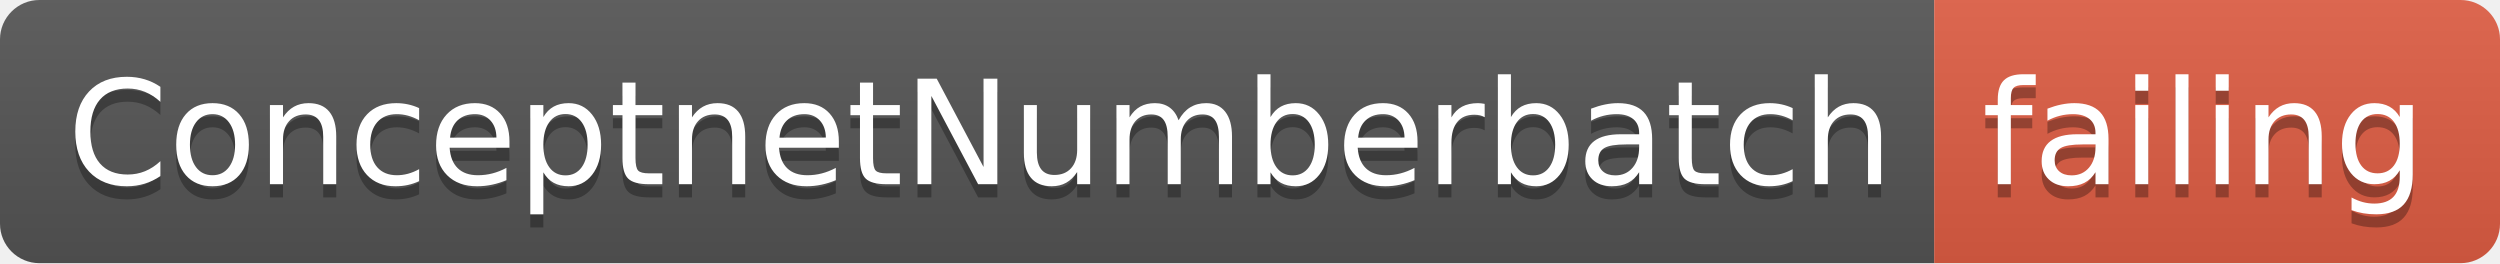
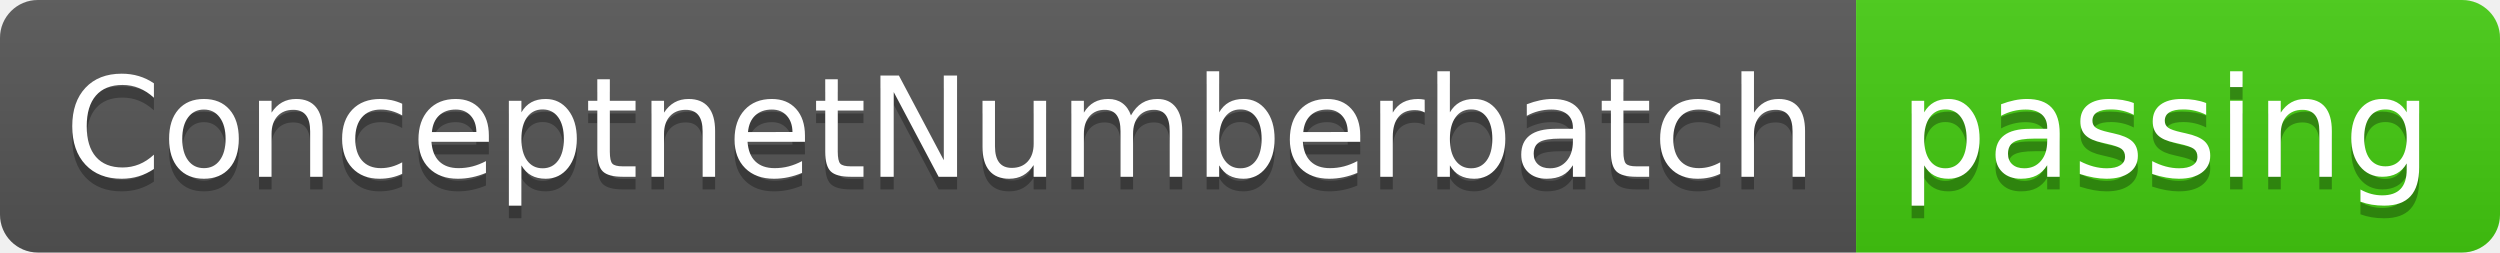
- <svg xmlns="http://www.w3.org/2000/svg" width="190" height="20">
+ <svg xmlns="http://www.w3.org/2000/svg" width="198" height="20">
  <linearGradient id="smooth" x2="0" y2="100%">
    <stop offset="0" stop-color="#bbb" stop-opacity=".1" />
    <stop offset="1" stop-opacity=".1" />
  </linearGradient>
  <clipPath id="round">
-     <rect width="190" height="20" rx="3" fill="#fff" />
+     <rect width="198" height="20" rx="3" fill="#fff" />
  </clipPath>
  <g clip-path="url(#round)">
    <rect width="147" height="20" fill="#555" />
-     <rect x="147" width="43" height="20" fill="#e05d44" />
-     <rect width="190" height="20" fill="url(#smooth)" />
+     <rect x="147" width="51" height="20" fill="#4c1" />
+     <rect width="198" height="20" fill="url(#smooth)" />
  </g>
  <g fill="#fff" text-anchor="middle" font-family="DejaVu Sans,Verdana,Geneva,sans-serif" font-size="110">
    <text x="745" y="150" fill="#010101" fill-opacity=".3" transform="scale(0.1)" textLength="1370" lengthAdjust="spacing">ConceptnetNumberbatch</text>
    <text x="745" y="140" transform="scale(0.1)" textLength="1370" lengthAdjust="spacing">ConceptnetNumberbatch</text>
-     <text x="1675" y="150" fill="#010101" fill-opacity=".3" transform="scale(0.1)" textLength="330" lengthAdjust="spacing">failing</text>
-     <text x="1675" y="140" transform="scale(0.1)" textLength="330" lengthAdjust="spacing">failing</text>
+     <text x="1715" y="150" fill="#010101" fill-opacity=".3" transform="scale(0.1)" textLength="410" lengthAdjust="spacing">passing</text>
+     <text x="1715" y="140" transform="scale(0.1)" textLength="410" lengthAdjust="spacing">passing</text>
  </g>
</svg>
